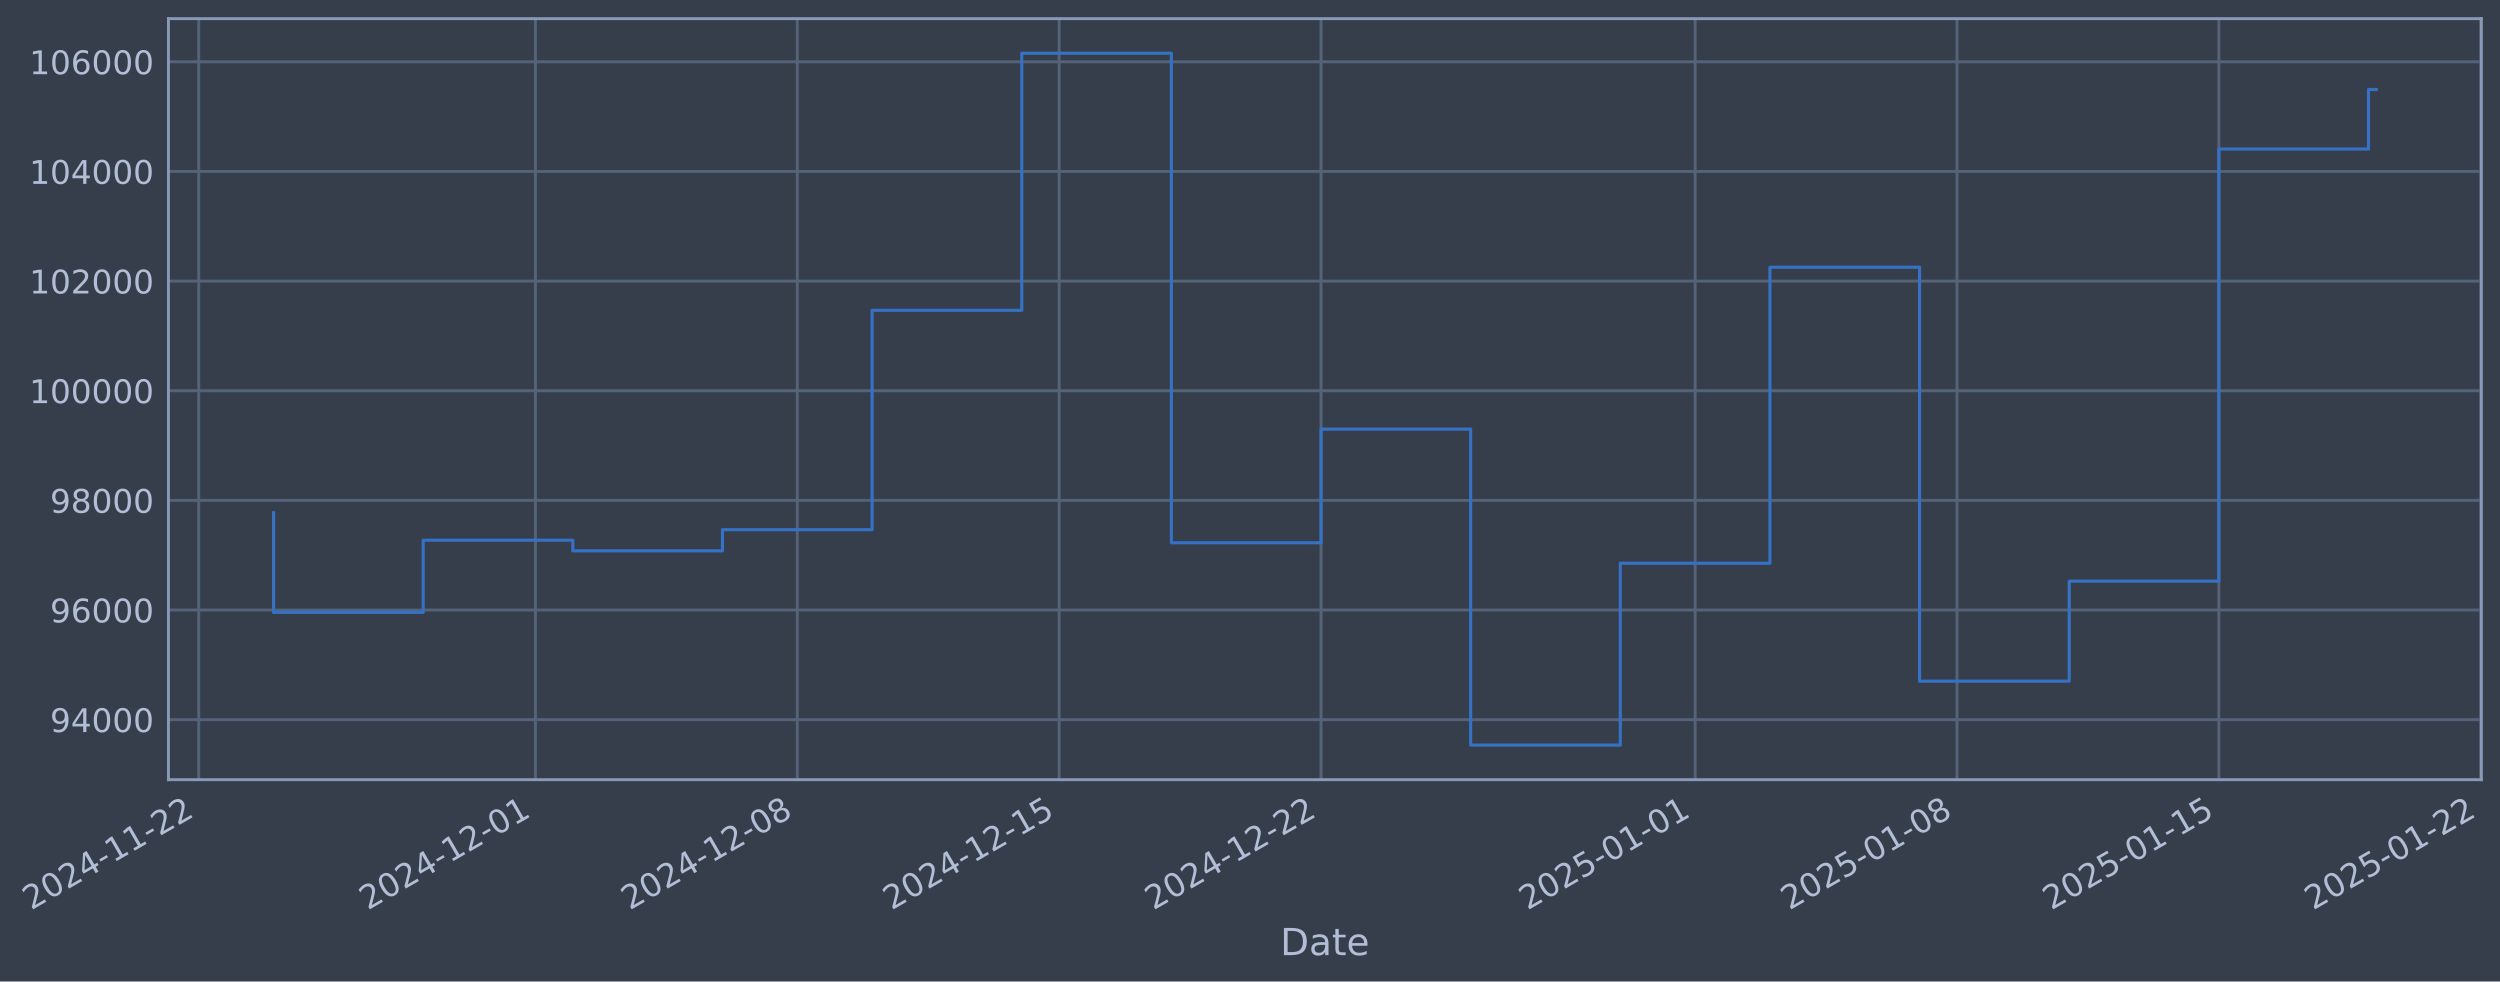
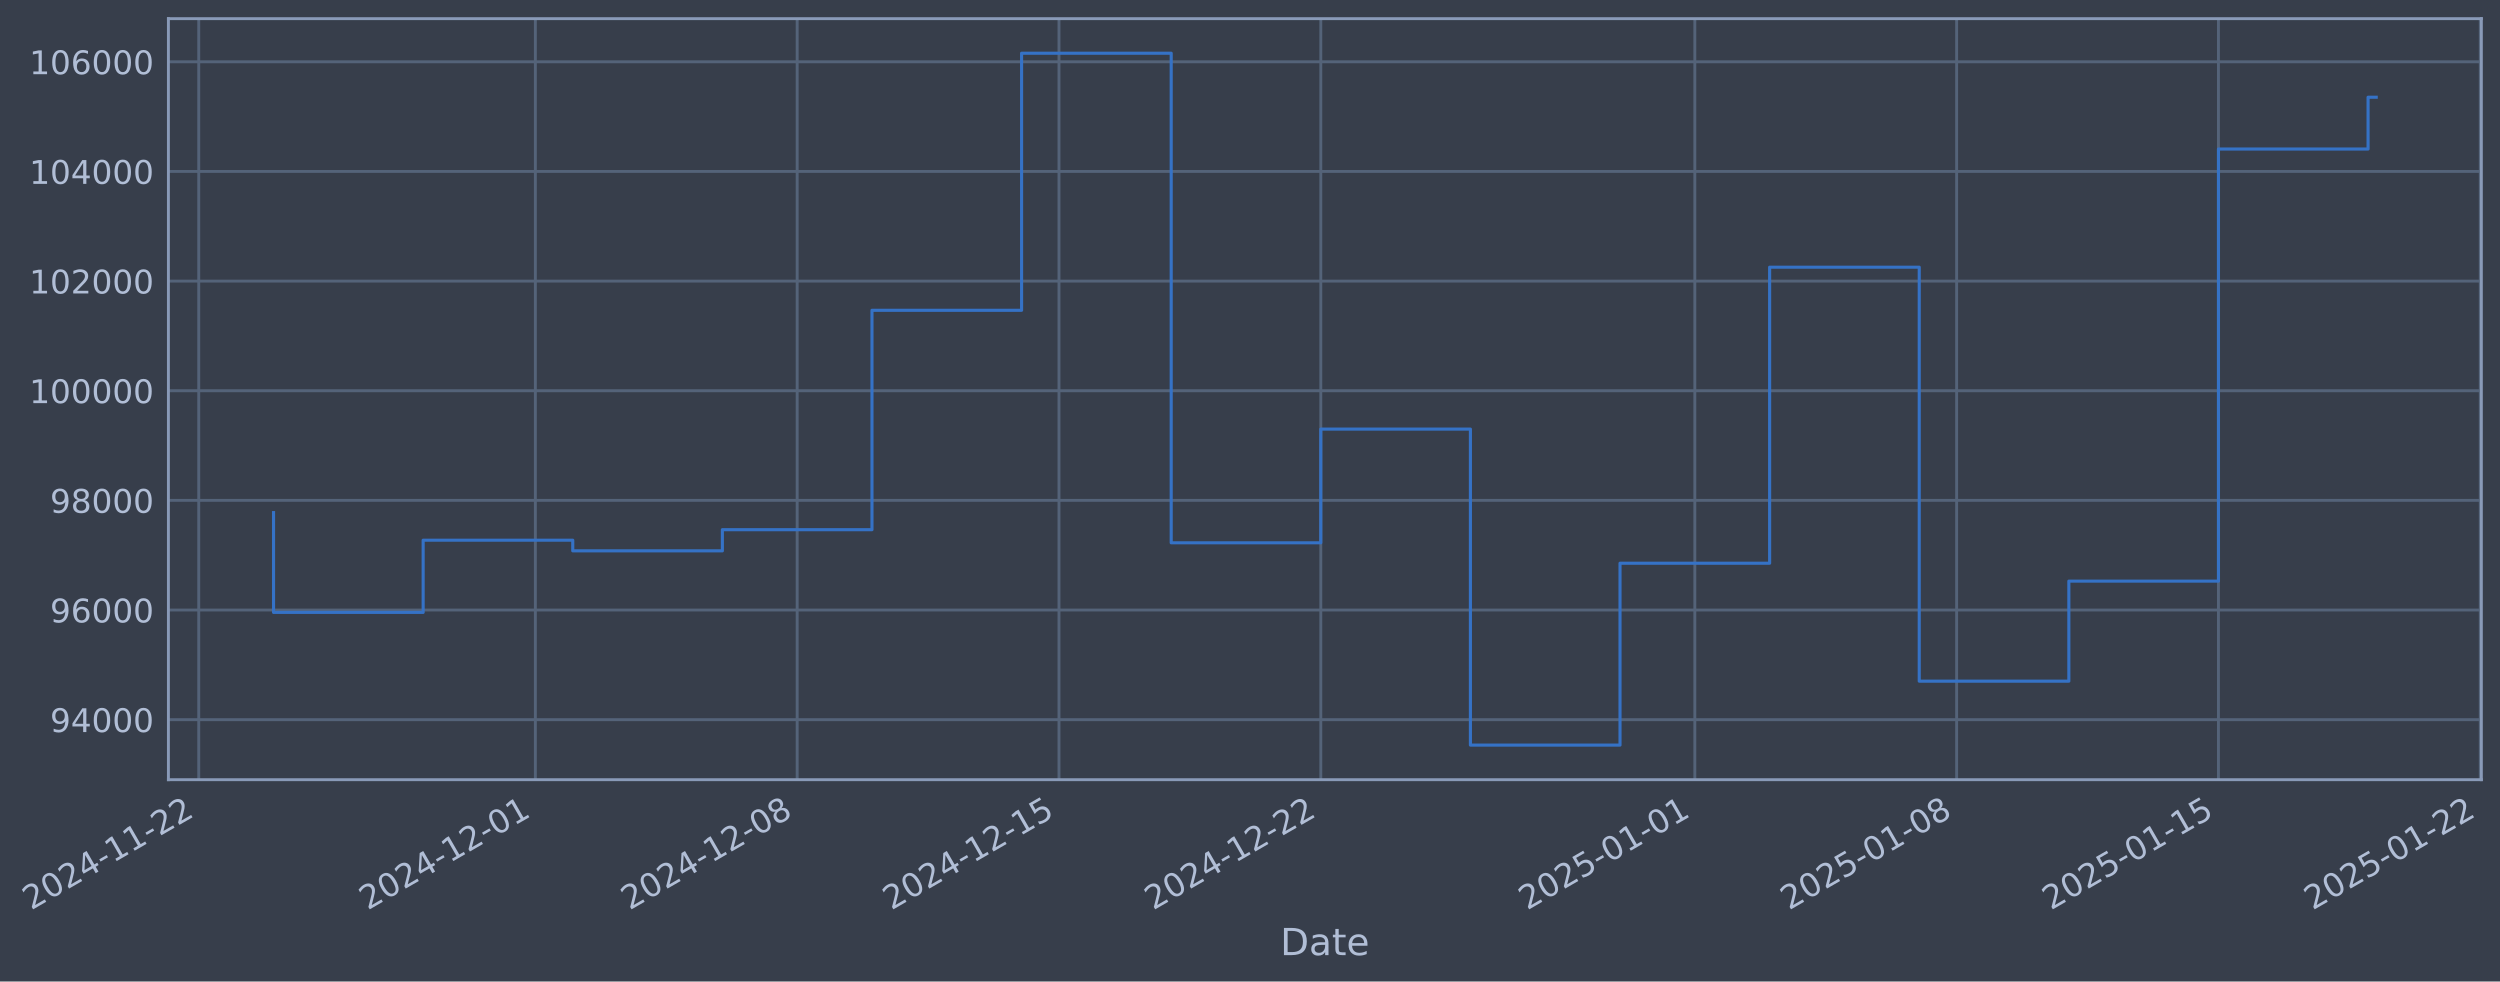
- <svg xmlns="http://www.w3.org/2000/svg" xmlns:xlink="http://www.w3.org/1999/xlink" width="965.011pt" height="378.87pt" viewBox="0 0 965.011 378.87" version="1.1">
+ <svg xmlns="http://www.w3.org/2000/svg" xmlns:xlink="http://www.w3.org/1999/xlink" width="965.005pt" height="378.87pt" viewBox="0 0 965.005 378.87" version="1.1">
  <defs>
    <style type="text/css">*{stroke-linejoin: round; stroke-linecap: butt}</style>
  </defs>
  <g id="figure_1">
    <g id="patch_1">
-       <path d="M 0 378.87  L 965.011 378.87  L 965.011 0  L 0 0  z " style="fill: #373e4b" />
+       <path d="M 0 378.87  L 965.005 378.87  L 965.005 0  L 0 0  z " style="fill: #373e4b" />
    </g>
    <g id="axes_1">
      <g id="patch_2">
-         <path d="M 65.011 300.96  L 957.811 300.96  L 957.811 7.2  L 65.011 7.2  z " style="fill: #373e4b" />
+         <path d="M 65.005 300.96  L 957.805 300.96  L 957.805 7.2  L 65.005 7.2  z " style="fill: #373e4b" />
      </g>
      <g id="matplotlib.axis_1">
        <g id="xtick_1">
          <g id="line2d_1">
-             <path d="M 76.713 300.96  L 76.713 7.2  " clip-path="url(#p81a0dbd522)" style="fill: none; stroke: #546379; stroke-width: 1.12; stroke-linecap: square" />
+             <path d="M 76.713 300.96  L 76.713 7.2  " clip-path="url(#p9c6318d4dd)" style="fill: none; stroke: #546379; stroke-width: 1.12; stroke-linecap: square" />
          </g>
          <g id="line2d_2" />
          <g id="text_1">
            <g style="fill: #b1bed6" transform="translate(11.98702 351.4642) rotate(-30) scale(0.126 -0.126)">
              <defs>
                <path id="DejaVuSans-32" d="M 1228 531  L 3431 531  L 3431 0  L 469 0  L 469 531  Q 828 903 1448 1529  Q 2069 2156 2228 2338  Q 2531 2678 2651 2914  Q 2772 3150 2772 3378  Q 2772 3750 2511 3984  Q 2250 4219 1831 4219  Q 1534 4219 1204 4116  Q 875 4013 500 3803  L 500 4441  Q 881 4594 1212 4672  Q 1544 4750 1819 4750  Q 2544 4750 2975 4387  Q 3406 4025 3406 3419  Q 3406 3131 3298 2873  Q 3191 2616 2906 2266  Q 2828 2175 2409 1742  Q 1991 1309 1228 531  z " transform="scale(0.015625)" />
                <path id="DejaVuSans-30" d="M 2034 4250  Q 1547 4250 1301 3770  Q 1056 3291 1056 2328  Q 1056 1369 1301 889  Q 1547 409 2034 409  Q 2525 409 2770 889  Q 3016 1369 3016 2328  Q 3016 3291 2770 3770  Q 2525 4250 2034 4250  z M 2034 4750  Q 2819 4750 3233 4129  Q 3647 3509 3647 2328  Q 3647 1150 3233 529  Q 2819 -91 2034 -91  Q 1250 -91 836 529  Q 422 1150 422 2328  Q 422 3509 836 4129  Q 1250 4750 2034 4750  z " transform="scale(0.015625)" />
                <path id="DejaVuSans-34" d="M 2419 4116  L 825 1625  L 2419 1625  L 2419 4116  z M 2253 4666  L 3047 4666  L 3047 1625  L 3713 1625  L 3713 1100  L 3047 1100  L 3047 0  L 2419 0  L 2419 1100  L 313 1100  L 313 1709  L 2253 4666  z " transform="scale(0.015625)" />
                <path id="DejaVuSans-2d" d="M 313 2009  L 1997 2009  L 1997 1497  L 313 1497  L 313 2009  z " transform="scale(0.015625)" />
                <path id="DejaVuSans-31" d="M 794 531  L 1825 531  L 1825 4091  L 703 3866  L 703 4441  L 1819 4666  L 2450 4666  L 2450 531  L 3481 531  L 3481 0  L 794 0  L 794 531  z " transform="scale(0.015625)" />
              </defs>
              <use xlink:href="#DejaVuSans-32" />
              <use xlink:href="#DejaVuSans-30" transform="translate(63.62305 0)" />
              <use xlink:href="#DejaVuSans-32" transform="translate(127.2461 0)" />
              <use xlink:href="#DejaVuSans-34" transform="translate(190.8691 0)" />
              <use xlink:href="#DejaVuSans-2d" transform="translate(254.4922 0)" />
              <use xlink:href="#DejaVuSans-31" transform="translate(290.5762 0)" />
              <use xlink:href="#DejaVuSans-31" transform="translate(354.1992 0)" />
              <use xlink:href="#DejaVuSans-2d" transform="translate(417.8223 0)" />
              <use xlink:href="#DejaVuSans-32" transform="translate(453.9062 0)" />
              <use xlink:href="#DejaVuSans-32" transform="translate(517.5293 0)" />
            </g>
          </g>
        </g>
        <g id="xtick_2">
          <g id="line2d_3">
-             <path d="M 206.676 300.96  L 206.676 7.2  " clip-path="url(#p81a0dbd522)" style="fill: none; stroke: #546379; stroke-width: 1.12; stroke-linecap: square" />
+             <path d="M 206.649 300.96  L 206.649 7.2  " clip-path="url(#p9c6318d4dd)" style="fill: none; stroke: #546379; stroke-width: 1.12; stroke-linecap: square" />
          </g>
          <g id="line2d_4" />
          <g id="text_2">
-             <g style="fill: #b1bed6" transform="translate(141.9504 351.4642) rotate(-30) scale(0.126 -0.126)">
+             <g style="fill: #b1bed6" transform="translate(141.923 351.4642) rotate(-30) scale(0.126 -0.126)">
              <use xlink:href="#DejaVuSans-32" />
              <use xlink:href="#DejaVuSans-30" transform="translate(63.62305 0)" />
              <use xlink:href="#DejaVuSans-32" transform="translate(127.2461 0)" />
              <use xlink:href="#DejaVuSans-34" transform="translate(190.8691 0)" />
              <use xlink:href="#DejaVuSans-2d" transform="translate(254.4922 0)" />
              <use xlink:href="#DejaVuSans-31" transform="translate(290.5762 0)" />
              <use xlink:href="#DejaVuSans-32" transform="translate(354.1992 0)" />
              <use xlink:href="#DejaVuSans-2d" transform="translate(417.8223 0)" />
              <use xlink:href="#DejaVuSans-30" transform="translate(453.9062 0)" />
              <use xlink:href="#DejaVuSans-31" transform="translate(517.5293 0)" />
            </g>
          </g>
        </g>
        <g id="xtick_3">
          <g id="line2d_5">
-             <path d="M 307.759 300.96  L 307.759 7.2  " clip-path="url(#p81a0dbd522)" style="fill: none; stroke: #546379; stroke-width: 1.12; stroke-linecap: square" />
+             <path d="M 307.71 300.96  L 307.71 7.2  " clip-path="url(#p9c6318d4dd)" style="fill: none; stroke: #546379; stroke-width: 1.12; stroke-linecap: square" />
          </g>
          <g id="line2d_6" />
          <g id="text_3">
-             <g style="fill: #b1bed6" transform="translate(243.0331 351.4642) rotate(-30) scale(0.126 -0.126)">
+             <g style="fill: #b1bed6" transform="translate(242.9843 351.4642) rotate(-30) scale(0.126 -0.126)">
              <defs>
                <path id="DejaVuSans-38" d="M 2034 2216  Q 1584 2216 1326 1975  Q 1069 1734 1069 1313  Q 1069 891 1326 650  Q 1584 409 2034 409  Q 2484 409 2743 651  Q 3003 894 3003 1313  Q 3003 1734 2745 1975  Q 2488 2216 2034 2216  z M 1403 2484  Q 997 2584 770 2862  Q 544 3141 544 3541  Q 544 4100 942 4425  Q 1341 4750 2034 4750  Q 2731 4750 3128 4425  Q 3525 4100 3525 3541  Q 3525 3141 3298 2862  Q 3072 2584 2669 2484  Q 3125 2378 3379 2068  Q 3634 1759 3634 1313  Q 3634 634 3220 271  Q 2806 -91 2034 -91  Q 1263 -91 848 271  Q 434 634 434 1313  Q 434 1759 690 2068  Q 947 2378 1403 2484  z M 1172 3481  Q 1172 3119 1398 2916  Q 1625 2713 2034 2713  Q 2441 2713 2670 2916  Q 2900 3119 2900 3481  Q 2900 3844 2670 4047  Q 2441 4250 2034 4250  Q 1625 4250 1398 4047  Q 1172 3844 1172 3481  z " transform="scale(0.015625)" />
              </defs>
              <use xlink:href="#DejaVuSans-32" />
              <use xlink:href="#DejaVuSans-30" transform="translate(63.62305 0)" />
              <use xlink:href="#DejaVuSans-32" transform="translate(127.2461 0)" />
              <use xlink:href="#DejaVuSans-34" transform="translate(190.8691 0)" />
              <use xlink:href="#DejaVuSans-2d" transform="translate(254.4922 0)" />
              <use xlink:href="#DejaVuSans-31" transform="translate(290.5762 0)" />
              <use xlink:href="#DejaVuSans-32" transform="translate(354.1992 0)" />
              <use xlink:href="#DejaVuSans-2d" transform="translate(417.8223 0)" />
              <use xlink:href="#DejaVuSans-30" transform="translate(453.9062 0)" />
              <use xlink:href="#DejaVuSans-38" transform="translate(517.5293 0)" />
            </g>
          </g>
        </g>
        <g id="xtick_4">
          <g id="line2d_7">
-             <path d="M 408.841 300.96  L 408.841 7.2  " clip-path="url(#p81a0dbd522)" style="fill: none; stroke: #546379; stroke-width: 1.12; stroke-linecap: square" />
+             <path d="M 408.771 300.96  L 408.771 7.2  " clip-path="url(#p9c6318d4dd)" style="fill: none; stroke: #546379; stroke-width: 1.12; stroke-linecap: square" />
          </g>
          <g id="line2d_8" />
          <g id="text_4">
-             <g style="fill: #b1bed6" transform="translate(344.1157 351.4642) rotate(-30) scale(0.126 -0.126)">
+             <g style="fill: #b1bed6" transform="translate(344.0456 351.4642) rotate(-30) scale(0.126 -0.126)">
              <defs>
                <path id="DejaVuSans-35" d="M 691 4666  L 3169 4666  L 3169 4134  L 1269 4134  L 1269 2991  Q 1406 3038 1543 3061  Q 1681 3084 1819 3084  Q 2600 3084 3056 2656  Q 3513 2228 3513 1497  Q 3513 744 3044 326  Q 2575 -91 1722 -91  Q 1428 -91 1123 -41  Q 819 9 494 109  L 494 744  Q 775 591 1075 516  Q 1375 441 1709 441  Q 2250 441 2565 725  Q 2881 1009 2881 1497  Q 2881 1984 2565 2268  Q 2250 2553 1709 2553  Q 1456 2553 1204 2497  Q 953 2441 691 2322  L 691 4666  z " transform="scale(0.015625)" />
              </defs>
              <use xlink:href="#DejaVuSans-32" />
              <use xlink:href="#DejaVuSans-30" transform="translate(63.62305 0)" />
              <use xlink:href="#DejaVuSans-32" transform="translate(127.2461 0)" />
              <use xlink:href="#DejaVuSans-34" transform="translate(190.8691 0)" />
              <use xlink:href="#DejaVuSans-2d" transform="translate(254.4922 0)" />
              <use xlink:href="#DejaVuSans-31" transform="translate(290.5762 0)" />
              <use xlink:href="#DejaVuSans-32" transform="translate(354.1992 0)" />
              <use xlink:href="#DejaVuSans-2d" transform="translate(417.8223 0)" />
              <use xlink:href="#DejaVuSans-31" transform="translate(453.9062 0)" />
              <use xlink:href="#DejaVuSans-35" transform="translate(517.5293 0)" />
            </g>
          </g>
        </g>
        <g id="xtick_5">
          <g id="line2d_9">
-             <path d="M 509.924 300.96  L 509.924 7.2  " clip-path="url(#p81a0dbd522)" style="fill: none; stroke: #546379; stroke-width: 1.12; stroke-linecap: square" />
+             <path d="M 509.832 300.96  L 509.832 7.2  " clip-path="url(#p9c6318d4dd)" style="fill: none; stroke: #546379; stroke-width: 1.12; stroke-linecap: square" />
          </g>
          <g id="line2d_10" />
          <g id="text_5">
-             <g style="fill: #b1bed6" transform="translate(445.1984 351.4642) rotate(-30) scale(0.126 -0.126)">
+             <g style="fill: #b1bed6" transform="translate(445.107 351.4642) rotate(-30) scale(0.126 -0.126)">
              <use xlink:href="#DejaVuSans-32" />
              <use xlink:href="#DejaVuSans-30" transform="translate(63.62305 0)" />
              <use xlink:href="#DejaVuSans-32" transform="translate(127.2461 0)" />
              <use xlink:href="#DejaVuSans-34" transform="translate(190.8691 0)" />
              <use xlink:href="#DejaVuSans-2d" transform="translate(254.4922 0)" />
              <use xlink:href="#DejaVuSans-31" transform="translate(290.5762 0)" />
              <use xlink:href="#DejaVuSans-32" transform="translate(354.1992 0)" />
              <use xlink:href="#DejaVuSans-2d" transform="translate(417.8223 0)" />
              <use xlink:href="#DejaVuSans-32" transform="translate(453.9062 0)" />
              <use xlink:href="#DejaVuSans-32" transform="translate(517.5293 0)" />
            </g>
          </g>
        </g>
        <g id="xtick_6">
          <g id="line2d_11">
-             <path d="M 654.328 300.96  L 654.328 7.2  " clip-path="url(#p81a0dbd522)" style="fill: none; stroke: #546379; stroke-width: 1.12; stroke-linecap: square" />
+             <path d="M 654.206 300.96  L 654.206 7.2  " clip-path="url(#p9c6318d4dd)" style="fill: none; stroke: #546379; stroke-width: 1.12; stroke-linecap: square" />
          </g>
          <g id="line2d_12" />
          <g id="text_6">
-             <g style="fill: #b1bed6" transform="translate(589.6022 351.4642) rotate(-30) scale(0.126 -0.126)">
+             <g style="fill: #b1bed6" transform="translate(589.4803 351.4642) rotate(-30) scale(0.126 -0.126)">
              <use xlink:href="#DejaVuSans-32" />
              <use xlink:href="#DejaVuSans-30" transform="translate(63.62305 0)" />
              <use xlink:href="#DejaVuSans-32" transform="translate(127.2461 0)" />
              <use xlink:href="#DejaVuSans-35" transform="translate(190.8691 0)" />
              <use xlink:href="#DejaVuSans-2d" transform="translate(254.4922 0)" />
              <use xlink:href="#DejaVuSans-30" transform="translate(290.5762 0)" />
              <use xlink:href="#DejaVuSans-31" transform="translate(354.1992 0)" />
              <use xlink:href="#DejaVuSans-2d" transform="translate(417.8223 0)" />
              <use xlink:href="#DejaVuSans-30" transform="translate(453.9062 0)" />
              <use xlink:href="#DejaVuSans-31" transform="translate(517.5293 0)" />
            </g>
          </g>
        </g>
        <g id="xtick_7">
          <g id="line2d_13">
-             <path d="M 755.41 300.96  L 755.41 7.2  " clip-path="url(#p81a0dbd522)" style="fill: none; stroke: #546379; stroke-width: 1.12; stroke-linecap: square" />
+             <path d="M 755.267 300.96  L 755.267 7.2  " clip-path="url(#p9c6318d4dd)" style="fill: none; stroke: #546379; stroke-width: 1.12; stroke-linecap: square" />
          </g>
          <g id="line2d_14" />
          <g id="text_7">
-             <g style="fill: #b1bed6" transform="translate(690.6848 351.4642) rotate(-30) scale(0.126 -0.126)">
+             <g style="fill: #b1bed6" transform="translate(690.5416 351.4642) rotate(-30) scale(0.126 -0.126)">
              <use xlink:href="#DejaVuSans-32" />
              <use xlink:href="#DejaVuSans-30" transform="translate(63.62305 0)" />
              <use xlink:href="#DejaVuSans-32" transform="translate(127.2461 0)" />
              <use xlink:href="#DejaVuSans-35" transform="translate(190.8691 0)" />
              <use xlink:href="#DejaVuSans-2d" transform="translate(254.4922 0)" />
              <use xlink:href="#DejaVuSans-30" transform="translate(290.5762 0)" />
              <use xlink:href="#DejaVuSans-31" transform="translate(354.1992 0)" />
              <use xlink:href="#DejaVuSans-2d" transform="translate(417.8223 0)" />
              <use xlink:href="#DejaVuSans-30" transform="translate(453.9062 0)" />
              <use xlink:href="#DejaVuSans-38" transform="translate(517.5293 0)" />
            </g>
          </g>
        </g>
        <g id="xtick_8">
          <g id="line2d_15">
-             <path d="M 856.493 300.96  L 856.493 7.2  " clip-path="url(#p81a0dbd522)" style="fill: none; stroke: #546379; stroke-width: 1.12; stroke-linecap: square" />
+             <path d="M 856.328 300.96  L 856.328 7.2  " clip-path="url(#p9c6318d4dd)" style="fill: none; stroke: #546379; stroke-width: 1.12; stroke-linecap: square" />
          </g>
          <g id="line2d_16" />
          <g id="text_8">
-             <g style="fill: #b1bed6" transform="translate(791.7675 351.4642) rotate(-30) scale(0.126 -0.126)">
+             <g style="fill: #b1bed6" transform="translate(791.6029 351.4642) rotate(-30) scale(0.126 -0.126)">
              <use xlink:href="#DejaVuSans-32" />
              <use xlink:href="#DejaVuSans-30" transform="translate(63.62305 0)" />
              <use xlink:href="#DejaVuSans-32" transform="translate(127.2461 0)" />
              <use xlink:href="#DejaVuSans-35" transform="translate(190.8691 0)" />
              <use xlink:href="#DejaVuSans-2d" transform="translate(254.4922 0)" />
              <use xlink:href="#DejaVuSans-30" transform="translate(290.5762 0)" />
              <use xlink:href="#DejaVuSans-31" transform="translate(354.1992 0)" />
              <use xlink:href="#DejaVuSans-2d" transform="translate(417.8223 0)" />
              <use xlink:href="#DejaVuSans-31" transform="translate(453.9062 0)" />
              <use xlink:href="#DejaVuSans-35" transform="translate(517.5293 0)" />
            </g>
          </g>
        </g>
        <g id="xtick_9">
          <g id="line2d_17">
-             <path d="M 957.576 300.96  L 957.576 7.2  " clip-path="url(#p81a0dbd522)" style="fill: none; stroke: #546379; stroke-width: 1.12; stroke-linecap: square" />
+             <path d="M 957.39 300.96  L 957.39 7.2  " clip-path="url(#p9c6318d4dd)" style="fill: none; stroke: #546379; stroke-width: 1.12; stroke-linecap: square" />
          </g>
          <g id="line2d_18" />
          <g id="text_9">
-             <g style="fill: #b1bed6" transform="translate(892.8501 351.4642) rotate(-30) scale(0.126 -0.126)">
+             <g style="fill: #b1bed6" transform="translate(892.6642 351.4642) rotate(-30) scale(0.126 -0.126)">
              <use xlink:href="#DejaVuSans-32" />
              <use xlink:href="#DejaVuSans-30" transform="translate(63.62305 0)" />
              <use xlink:href="#DejaVuSans-32" transform="translate(127.2461 0)" />
              <use xlink:href="#DejaVuSans-35" transform="translate(190.8691 0)" />
              <use xlink:href="#DejaVuSans-2d" transform="translate(254.4922 0)" />
              <use xlink:href="#DejaVuSans-30" transform="translate(290.5762 0)" />
              <use xlink:href="#DejaVuSans-31" transform="translate(354.1992 0)" />
              <use xlink:href="#DejaVuSans-2d" transform="translate(417.8223 0)" />
              <use xlink:href="#DejaVuSans-32" transform="translate(453.9062 0)" />
              <use xlink:href="#DejaVuSans-32" transform="translate(517.5293 0)" />
            </g>
          </g>
        </g>
        <g id="text_10">
-           <g style="fill: #b1bed6" transform="translate(494.2023 368.6753) scale(0.144 -0.144)">
+           <g style="fill: #b1bed6" transform="translate(494.1962 368.6753) scale(0.144 -0.144)">
            <defs>
              <path id="DejaVuSans-44" d="M 1259 4147  L 1259 519  L 2022 519  Q 2988 519 3436 956  Q 3884 1394 3884 2338  Q 3884 3275 3436 3711  Q 2988 4147 2022 4147  L 1259 4147  z M 628 4666  L 1925 4666  Q 3281 4666 3915 4102  Q 4550 3538 4550 2338  Q 4550 1131 3912 565  Q 3275 0 1925 0  L 628 0  L 628 4666  z " transform="scale(0.015625)" />
              <path id="DejaVuSans-61" d="M 2194 1759  Q 1497 1759 1228 1600  Q 959 1441 959 1056  Q 959 750 1161 570  Q 1363 391 1709 391  Q 2188 391 2477 730  Q 2766 1069 2766 1631  L 2766 1759  L 2194 1759  z M 3341 1997  L 3341 0  L 2766 0  L 2766 531  Q 2569 213 2275 61  Q 1981 -91 1556 -91  Q 1019 -91 701 211  Q 384 513 384 1019  Q 384 1609 779 1909  Q 1175 2209 1959 2209  L 2766 2209  L 2766 2266  Q 2766 2663 2505 2880  Q 2244 3097 1772 3097  Q 1472 3097 1187 3025  Q 903 2953 641 2809  L 641 3341  Q 956 3463 1253 3523  Q 1550 3584 1831 3584  Q 2591 3584 2966 3190  Q 3341 2797 3341 1997  z " transform="scale(0.015625)" />
              <path id="DejaVuSans-74" d="M 1172 4494  L 1172 3500  L 2356 3500  L 2356 3053  L 1172 3053  L 1172 1153  Q 1172 725 1289 603  Q 1406 481 1766 481  L 2356 481  L 2356 0  L 1766 0  Q 1100 0 847 248  Q 594 497 594 1153  L 594 3053  L 172 3053  L 172 3500  L 594 3500  L 594 4494  L 1172 4494  z " transform="scale(0.015625)" />
              <path id="DejaVuSans-65" d="M 3597 1894  L 3597 1613  L 953 1613  Q 991 1019 1311 708  Q 1631 397 2203 397  Q 2534 397 2845 478  Q 3156 559 3463 722  L 3463 178  Q 3153 47 2828 -22  Q 2503 -91 2169 -91  Q 1331 -91 842 396  Q 353 884 353 1716  Q 353 2575 817 3079  Q 1281 3584 2069 3584  Q 2775 3584 3186 3129  Q 3597 2675 3597 1894  z M 3022 2063  Q 3016 2534 2758 2815  Q 2500 3097 2075 3097  Q 1594 3097 1305 2825  Q 1016 2553 972 2059  L 3022 2063  z " transform="scale(0.015625)" />
            </defs>
            <use xlink:href="#DejaVuSans-44" />
            <use xlink:href="#DejaVuSans-61" transform="translate(77.00195 0)" />
            <use xlink:href="#DejaVuSans-74" transform="translate(138.2812 0)" />
            <use xlink:href="#DejaVuSans-65" transform="translate(177.4902 0)" />
          </g>
        </g>
      </g>
      <g id="matplotlib.axis_2">
        <g id="ytick_1">
          <g id="line2d_19">
-             <path d="M 65.011 277.797  L 957.811 277.797  " clip-path="url(#p81a0dbd522)" style="fill: none; stroke: #546379; stroke-width: 1.12; stroke-linecap: square" />
+             <path d="M 65.005 277.797  L 957.805 277.797  " clip-path="url(#p9c6318d4dd)" style="fill: none; stroke: #546379; stroke-width: 1.12; stroke-linecap: square" />
          </g>
          <g id="line2d_20" />
          <g id="text_11">
-             <g style="fill: #b1bed6" transform="translate(19.32771 282.5841) scale(0.126 -0.126)">
+             <g style="fill: #b1bed6" transform="translate(19.32162 282.5841) scale(0.126 -0.126)">
              <defs>
                <path id="DejaVuSans-39" d="M 703 97  L 703 672  Q 941 559 1184 500  Q 1428 441 1663 441  Q 2288 441 2617 861  Q 2947 1281 2994 2138  Q 2813 1869 2534 1725  Q 2256 1581 1919 1581  Q 1219 1581 811 2004  Q 403 2428 403 3163  Q 403 3881 828 4315  Q 1253 4750 1959 4750  Q 2769 4750 3195 4129  Q 3622 3509 3622 2328  Q 3622 1225 3098 567  Q 2575 -91 1691 -91  Q 1453 -91 1209 -44  Q 966 3 703 97  z M 1959 2075  Q 2384 2075 2632 2365  Q 2881 2656 2881 3163  Q 2881 3666 2632 3958  Q 2384 4250 1959 4250  Q 1534 4250 1286 3958  Q 1038 3666 1038 3163  Q 1038 2656 1286 2365  Q 1534 2075 1959 2075  z " transform="scale(0.015625)" />
              </defs>
              <use xlink:href="#DejaVuSans-39" />
              <use xlink:href="#DejaVuSans-34" transform="translate(63.62305 0)" />
              <use xlink:href="#DejaVuSans-30" transform="translate(127.2461 0)" />
              <use xlink:href="#DejaVuSans-30" transform="translate(190.8691 0)" />
              <use xlink:href="#DejaVuSans-30" transform="translate(254.4922 0)" />
            </g>
          </g>
        </g>
        <g id="ytick_2">
          <g id="line2d_21">
-             <path d="M 65.011 235.473  L 957.811 235.473  " clip-path="url(#p81a0dbd522)" style="fill: none; stroke: #546379; stroke-width: 1.12; stroke-linecap: square" />
+             <path d="M 65.005 235.473  L 957.805 235.473  " clip-path="url(#p9c6318d4dd)" style="fill: none; stroke: #546379; stroke-width: 1.12; stroke-linecap: square" />
          </g>
          <g id="line2d_22" />
          <g id="text_12">
-             <g style="fill: #b1bed6" transform="translate(19.32771 240.2602) scale(0.126 -0.126)">
+             <g style="fill: #b1bed6" transform="translate(19.32162 240.2602) scale(0.126 -0.126)">
              <defs>
                <path id="DejaVuSans-36" d="M 2113 2584  Q 1688 2584 1439 2293  Q 1191 2003 1191 1497  Q 1191 994 1439 701  Q 1688 409 2113 409  Q 2538 409 2786 701  Q 3034 994 3034 1497  Q 3034 2003 2786 2293  Q 2538 2584 2113 2584  z M 3366 4563  L 3366 3988  Q 3128 4100 2886 4159  Q 2644 4219 2406 4219  Q 1781 4219 1451 3797  Q 1122 3375 1075 2522  Q 1259 2794 1537 2939  Q 1816 3084 2150 3084  Q 2853 3084 3261 2657  Q 3669 2231 3669 1497  Q 3669 778 3244 343  Q 2819 -91 2113 -91  Q 1303 -91 875 529  Q 447 1150 447 2328  Q 447 3434 972 4092  Q 1497 4750 2381 4750  Q 2619 4750 2861 4703  Q 3103 4656 3366 4563  z " transform="scale(0.015625)" />
              </defs>
              <use xlink:href="#DejaVuSans-39" />
              <use xlink:href="#DejaVuSans-36" transform="translate(63.62305 0)" />
              <use xlink:href="#DejaVuSans-30" transform="translate(127.2461 0)" />
              <use xlink:href="#DejaVuSans-30" transform="translate(190.8691 0)" />
              <use xlink:href="#DejaVuSans-30" transform="translate(254.4922 0)" />
            </g>
          </g>
        </g>
        <g id="ytick_3">
          <g id="line2d_23">
-             <path d="M 65.011 193.149  L 957.811 193.149  " clip-path="url(#p81a0dbd522)" style="fill: none; stroke: #546379; stroke-width: 1.12; stroke-linecap: square" />
+             <path d="M 65.005 193.149  L 957.805 193.149  " clip-path="url(#p9c6318d4dd)" style="fill: none; stroke: #546379; stroke-width: 1.12; stroke-linecap: square" />
          </g>
          <g id="line2d_24" />
          <g id="text_13">
-             <g style="fill: #b1bed6" transform="translate(19.32771 197.9364) scale(0.126 -0.126)">
+             <g style="fill: #b1bed6" transform="translate(19.32162 197.9364) scale(0.126 -0.126)">
              <use xlink:href="#DejaVuSans-39" />
              <use xlink:href="#DejaVuSans-38" transform="translate(63.62305 0)" />
              <use xlink:href="#DejaVuSans-30" transform="translate(127.2461 0)" />
              <use xlink:href="#DejaVuSans-30" transform="translate(190.8691 0)" />
              <use xlink:href="#DejaVuSans-30" transform="translate(254.4922 0)" />
            </g>
          </g>
        </g>
        <g id="ytick_4">
          <g id="line2d_25">
-             <path d="M 65.011 150.826  L 957.811 150.826  " clip-path="url(#p81a0dbd522)" style="fill: none; stroke: #546379; stroke-width: 1.12; stroke-linecap: square" />
+             <path d="M 65.005 150.826  L 957.805 150.826  " clip-path="url(#p9c6318d4dd)" style="fill: none; stroke: #546379; stroke-width: 1.12; stroke-linecap: square" />
          </g>
          <g id="line2d_26" />
          <g id="text_14">
-             <g style="fill: #b1bed6" transform="translate(11.31096 155.6126) scale(0.126 -0.126)">
+             <g style="fill: #b1bed6" transform="translate(11.30487 155.6126) scale(0.126 -0.126)">
              <use xlink:href="#DejaVuSans-31" />
              <use xlink:href="#DejaVuSans-30" transform="translate(63.62305 0)" />
              <use xlink:href="#DejaVuSans-30" transform="translate(127.2461 0)" />
              <use xlink:href="#DejaVuSans-30" transform="translate(190.8691 0)" />
              <use xlink:href="#DejaVuSans-30" transform="translate(254.4922 0)" />
              <use xlink:href="#DejaVuSans-30" transform="translate(318.1152 0)" />
            </g>
          </g>
        </g>
        <g id="ytick_5">
          <g id="line2d_27">
-             <path d="M 65.011 108.502  L 957.811 108.502  " clip-path="url(#p81a0dbd522)" style="fill: none; stroke: #546379; stroke-width: 1.12; stroke-linecap: square" />
+             <path d="M 65.005 108.502  L 957.805 108.502  " clip-path="url(#p9c6318d4dd)" style="fill: none; stroke: #546379; stroke-width: 1.12; stroke-linecap: square" />
          </g>
          <g id="line2d_28" />
          <g id="text_15">
-             <g style="fill: #b1bed6" transform="translate(11.31096 113.2888) scale(0.126 -0.126)">
+             <g style="fill: #b1bed6" transform="translate(11.30487 113.2888) scale(0.126 -0.126)">
              <use xlink:href="#DejaVuSans-31" />
              <use xlink:href="#DejaVuSans-30" transform="translate(63.62305 0)" />
              <use xlink:href="#DejaVuSans-32" transform="translate(127.2461 0)" />
              <use xlink:href="#DejaVuSans-30" transform="translate(190.8691 0)" />
              <use xlink:href="#DejaVuSans-30" transform="translate(254.4922 0)" />
              <use xlink:href="#DejaVuSans-30" transform="translate(318.1152 0)" />
            </g>
          </g>
        </g>
        <g id="ytick_6">
          <g id="line2d_29">
-             <path d="M 65.011 66.178  L 957.811 66.178  " clip-path="url(#p81a0dbd522)" style="fill: none; stroke: #546379; stroke-width: 1.12; stroke-linecap: square" />
+             <path d="M 65.005 66.178  L 957.805 66.178  " clip-path="url(#p9c6318d4dd)" style="fill: none; stroke: #546379; stroke-width: 1.12; stroke-linecap: square" />
          </g>
          <g id="line2d_30" />
          <g id="text_16">
-             <g style="fill: #b1bed6" transform="translate(11.31096 70.96502) scale(0.126 -0.126)">
+             <g style="fill: #b1bed6" transform="translate(11.30487 70.96502) scale(0.126 -0.126)">
              <use xlink:href="#DejaVuSans-31" />
              <use xlink:href="#DejaVuSans-30" transform="translate(63.62305 0)" />
              <use xlink:href="#DejaVuSans-34" transform="translate(127.2461 0)" />
              <use xlink:href="#DejaVuSans-30" transform="translate(190.8691 0)" />
              <use xlink:href="#DejaVuSans-30" transform="translate(254.4922 0)" />
              <use xlink:href="#DejaVuSans-30" transform="translate(318.1152 0)" />
            </g>
          </g>
        </g>
        <g id="ytick_7">
          <g id="line2d_31">
-             <path d="M 65.011 23.854  L 957.811 23.854  " clip-path="url(#p81a0dbd522)" style="fill: none; stroke: #546379; stroke-width: 1.12; stroke-linecap: square" />
+             <path d="M 65.005 23.854  L 957.805 23.854  " clip-path="url(#p9c6318d4dd)" style="fill: none; stroke: #546379; stroke-width: 1.12; stroke-linecap: square" />
          </g>
          <g id="line2d_32" />
          <g id="text_17">
-             <g style="fill: #b1bed6" transform="translate(11.31096 28.64121) scale(0.126 -0.126)">
+             <g style="fill: #b1bed6" transform="translate(11.30487 28.64121) scale(0.126 -0.126)">
              <use xlink:href="#DejaVuSans-31" />
              <use xlink:href="#DejaVuSans-30" transform="translate(63.62305 0)" />
              <use xlink:href="#DejaVuSans-36" transform="translate(127.2461 0)" />
              <use xlink:href="#DejaVuSans-30" transform="translate(190.8691 0)" />
              <use xlink:href="#DejaVuSans-30" transform="translate(254.4922 0)" />
              <use xlink:href="#DejaVuSans-30" transform="translate(318.1152 0)" />
            </g>
          </g>
        </g>
      </g>
      <g id="line2d_33">
-         <path d="M 105.593 197.87  L 105.593 236.383  L 163.355 236.383  L 163.355 208.521  L 221.116 208.521  L 221.116 212.628  L 278.878 212.628  L 278.878 204.459  L 336.639 204.459  L 336.639 119.77  L 394.401 119.77  L 394.401 20.553  L 452.162 20.553  L 452.162 209.517  L 509.924 209.517  L 509.924 165.636  L 567.685 165.636  L 567.685 287.607  L 625.447 287.607  L 625.447 217.409  L 683.208 217.409  L 683.208 103.141  L 740.97 103.141  L 740.97 262.927  L 798.731 262.927  L 798.731 224.318  L 856.493 224.318  L 856.493 57.525  L 914.254 57.525  L 914.254 34.541  L 917.23 34.541  " clip-path="url(#p81a0dbd522)" style="fill: none; stroke: #3572c6; stroke-width: 1.2; stroke-linecap: square" />
+         <path d="M 105.587 197.87  L 105.587 236.383  L 163.337 236.383  L 163.337 208.521  L 221.086 208.521  L 221.086 212.628  L 278.835 212.628  L 278.835 204.459  L 336.584 204.459  L 336.584 119.77  L 394.334 119.77  L 394.334 20.553  L 452.083 20.553  L 452.083 209.517  L 509.832 209.517  L 509.832 165.636  L 567.582 165.636  L 567.582 287.607  L 625.331 287.607  L 625.331 217.409  L 683.08 217.409  L 683.08 103.141  L 740.83 103.141  L 740.83 262.927  L 798.579 262.927  L 798.579 224.318  L 856.328 224.318  L 856.328 57.525  L 914.078 57.525  L 914.078 37.538  L 917.224 37.538  " clip-path="url(#p9c6318d4dd)" style="fill: none; stroke: #3572c6; stroke-width: 1.2; stroke-linecap: square" />
      </g>
      <g id="patch_3">
-         <path d="M 65.011 300.96  L 65.011 7.2  " style="fill: none; stroke: #899ab8; stroke-width: 1.12; stroke-linejoin: miter; stroke-linecap: square" />
+         <path d="M 65.005 300.96  L 65.005 7.2  " style="fill: none; stroke: #899ab8; stroke-width: 1.12; stroke-linejoin: miter; stroke-linecap: square" />
      </g>
      <g id="patch_4">
-         <path d="M 957.811 300.96  L 957.811 7.2  " style="fill: none; stroke: #899ab8; stroke-width: 1.12; stroke-linejoin: miter; stroke-linecap: square" />
+         <path d="M 957.805 300.96  L 957.805 7.2  " style="fill: none; stroke: #899ab8; stroke-width: 1.12; stroke-linejoin: miter; stroke-linecap: square" />
      </g>
      <g id="patch_5">
-         <path d="M 65.011 300.96  L 957.811 300.96  " style="fill: none; stroke: #899ab8; stroke-width: 1.12; stroke-linejoin: miter; stroke-linecap: square" />
+         <path d="M 65.005 300.96  L 957.805 300.96  " style="fill: none; stroke: #899ab8; stroke-width: 1.12; stroke-linejoin: miter; stroke-linecap: square" />
      </g>
      <g id="patch_6">
-         <path d="M 65.011 7.2  L 957.811 7.2  " style="fill: none; stroke: #899ab8; stroke-width: 1.12; stroke-linejoin: miter; stroke-linecap: square" />
+         <path d="M 65.005 7.2  L 957.805 7.2  " style="fill: none; stroke: #899ab8; stroke-width: 1.12; stroke-linejoin: miter; stroke-linecap: square" />
      </g>
    </g>
  </g>
  <defs>
-     <clipPath id="p81a0dbd522">
-       <rect x="65.011" y="7.2" width="892.8" height="293.76" />
+     <clipPath id="p9c6318d4dd">
+       <rect x="65.005" y="7.2" width="892.8" height="293.76" />
    </clipPath>
  </defs>
</svg>
